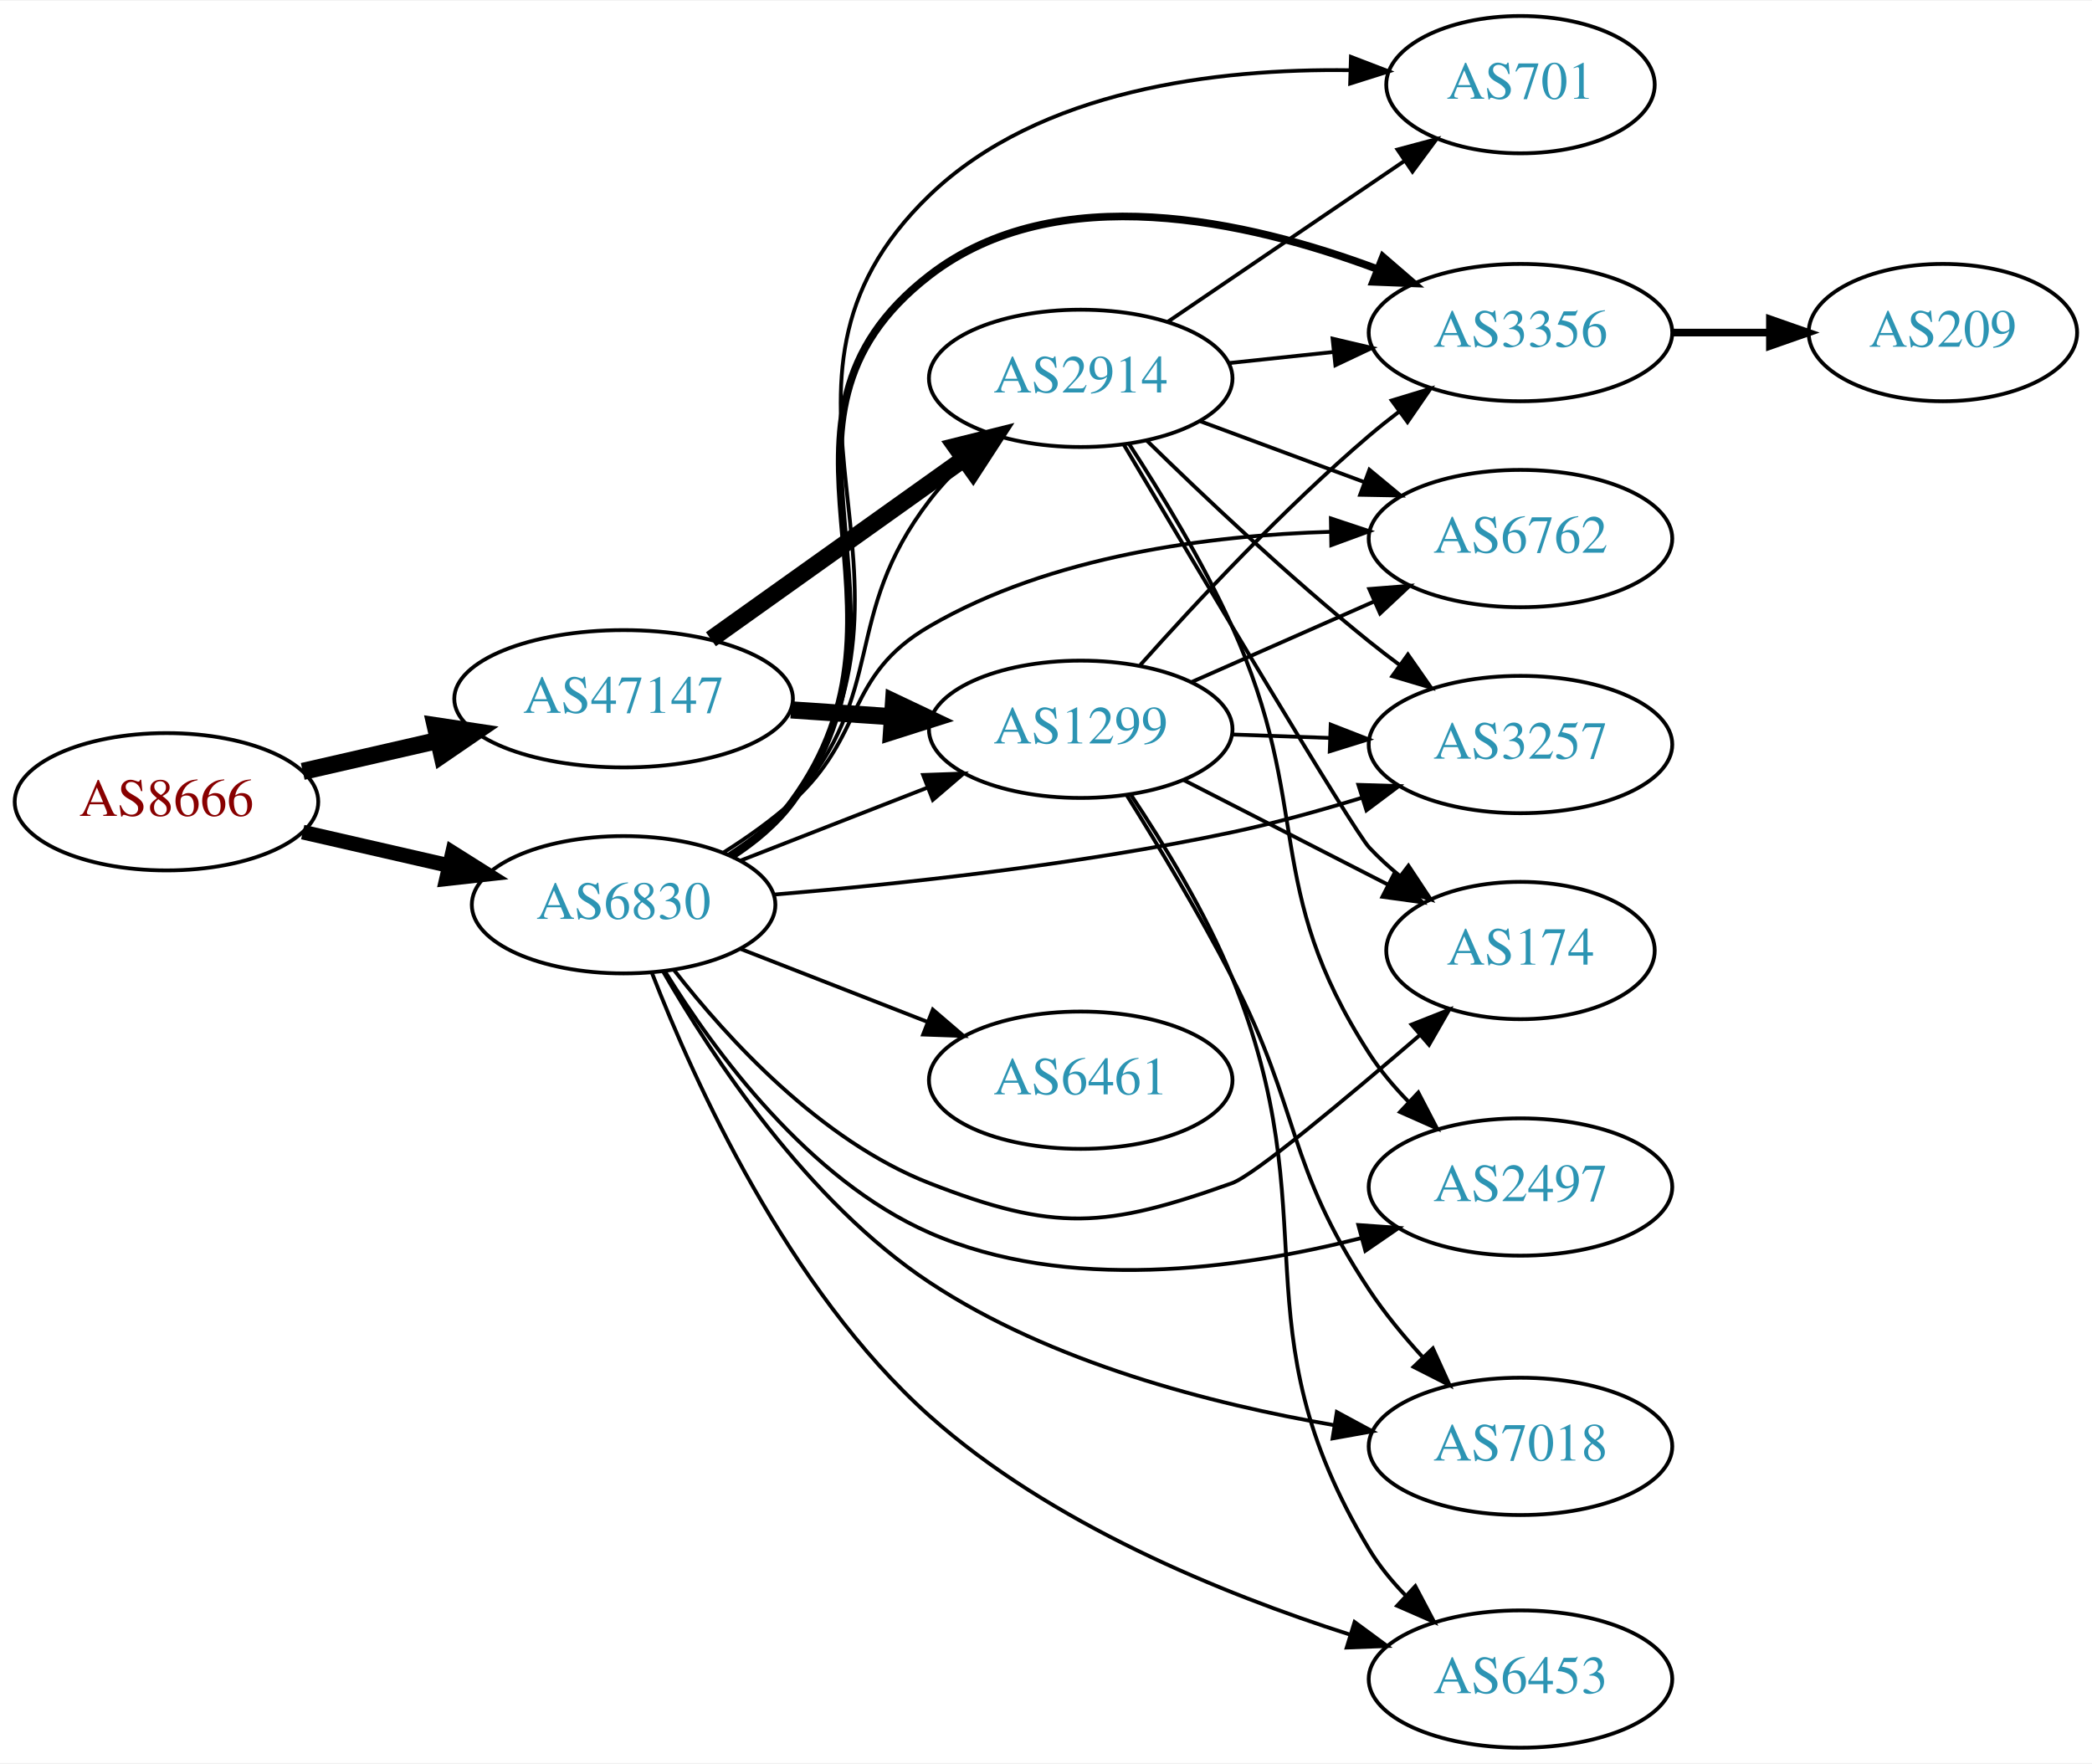
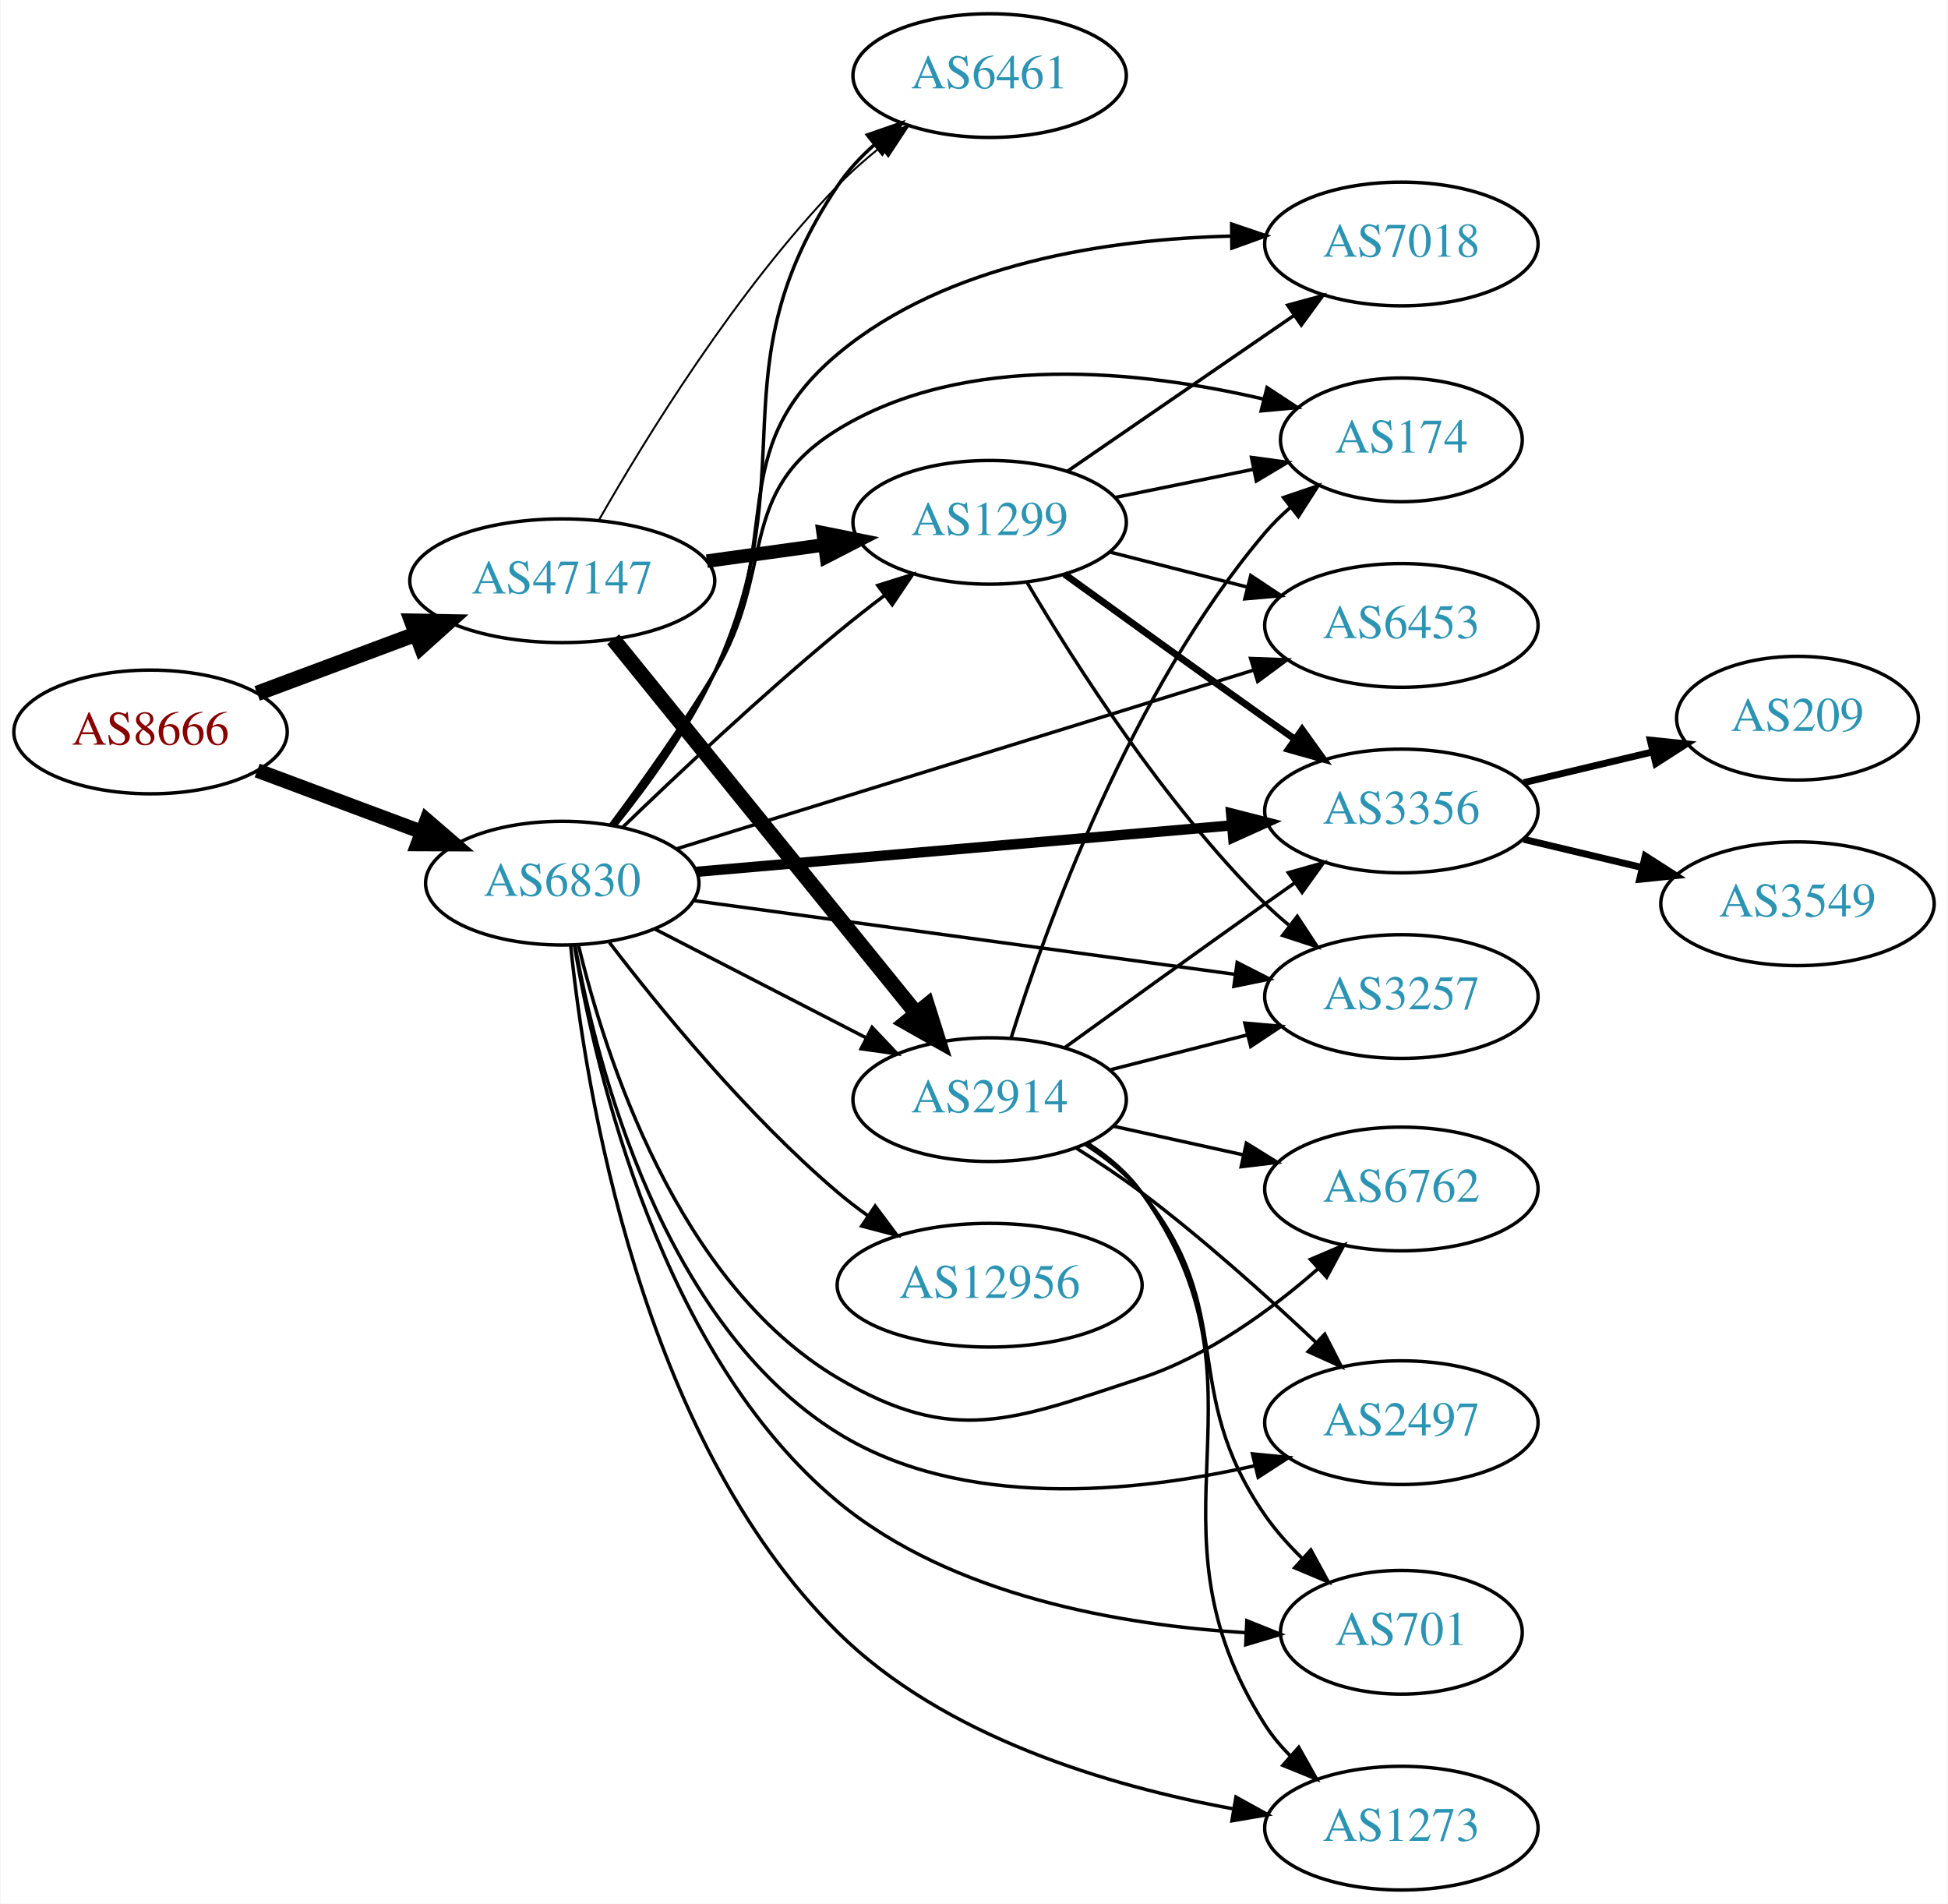
- <svg xmlns="http://www.w3.org/2000/svg" xmlns:xlink="http://www.w3.org/1999/xlink" width="548pt" height="462pt" viewBox="0.00 0.00 548.46 462.00">
-   <g id="graph0" class="graph" transform="scale(1 1) rotate(0) translate(4 458)">
-     <polygon fill="white" stroke="none" points="-4,4 -4,-458 544.465,-458 544.465,4 -4,4" />
+ <svg xmlns="http://www.w3.org/2000/svg" xmlns:xlink="http://www.w3.org/1999/xlink" width="567pt" height="554pt" viewBox="0.00 0.00 566.66 554.00">
+   <g id="graph0" class="graph" transform="scale(1 1) rotate(0) translate(4 550)">
+     <polygon fill="white" stroke="none" points="-4,4 -4,-550 562.663,-550 562.663,4 -4,4" />
    <g id="node1" class="node">
      <g id="a_node1">
        <a xlink:href="/asn/8666" xlink:title="AS8666 ~ FiberLink GmbH [AT]">
-           <ellipse fill="#ffffff" stroke="black" cx="39.647" cy="-248" rx="39.794" ry="18" />
-           <text text-anchor="middle" x="39.647" y="-244.3" font-family="Times,serif" font-size="14.00" fill="#880000">AS8666</text>
+           <ellipse fill="#ffffff" stroke="black" cx="39.647" cy="-337" rx="39.794" ry="18" />
+           <text text-anchor="middle" x="39.647" y="-333.3" font-family="Times,serif" font-size="14.00" fill="#880000">AS8666</text>
        </a>
      </g>
    </g>
    <g id="node2" class="node">
      <g id="a_node2">
        <a xlink:href="/asn/6830" xlink:title="AS6830 ~ LGI-UPC [AT]">
-           <ellipse fill="#ffffff" stroke="black" cx="159.489" cy="-221" rx="39.794" ry="18" />
-           <text text-anchor="middle" x="159.489" y="-217.3" font-family="Times,serif" font-size="14.00" fill="#2c94b3">AS6830</text>
+           <ellipse fill="#ffffff" stroke="black" cx="159.489" cy="-293" rx="39.794" ry="18" />
+           <text text-anchor="middle" x="159.489" y="-289.3" font-family="Times,serif" font-size="14.00" fill="#2c94b3">AS6830</text>
        </a>
      </g>
    </g>
    <g id="edge1" class="edge">
-       <path fill="none" stroke="black" stroke-width="3.857" d="M75.366,-240.045C87.366,-237.296 100.987,-234.175 113.679,-231.267" />
-       <polygon fill="black" stroke="black" stroke-width="3.857" points="114.645,-234.636 123.611,-228.991 113.082,-227.813 114.645,-234.636" />
+       <path fill="none" stroke="black" stroke-width="4.219" d="M70.688,-325.783C85.257,-320.343 102.957,-313.735 118.637,-307.88" />
+       <polygon fill="black" stroke="black" stroke-width="4.219" points="120.016,-311.306 128.093,-304.349 117.433,-304.389 120.016,-311.306" />
    </g>
    <g id="node3" class="node">
      <g id="a_node3">
        <a xlink:href="/asn/47147" xlink:title="AS47147 ~ ANEXIA Internetdienstleistungs GmbH [AT]">
-           <ellipse fill="#ffffff" stroke="black" cx="159.489" cy="-275" rx="44.393" ry="18" />
-           <text text-anchor="middle" x="159.489" y="-271.3" font-family="Times,serif" font-size="14.00" fill="#2c94b3">AS47147</text>
+           <ellipse fill="#ffffff" stroke="black" cx="159.489" cy="-381" rx="44.393" ry="18" />
+           <text text-anchor="middle" x="159.489" y="-377.3" font-family="Times,serif" font-size="14.00" fill="#2c94b3">AS47147</text>
        </a>
      </g>
    </g>
    <g id="edge2" class="edge">
-       <path fill="none" stroke="black" stroke-width="4.5" d="M75.366,-255.955C86.504,-258.507 99.039,-261.379 110.932,-264.104" />
-       <polygon fill="black" stroke="black" stroke-width="4.5" points="110.1,-267.953 120.727,-266.348 111.859,-260.276 110.1,-267.953" />
+       <path fill="none" stroke="black" stroke-width="4.5" d="M70.688,-348.217C84.672,-353.438 101.541,-359.737 116.739,-365.411" />
+       <polygon fill="black" stroke="black" stroke-width="4.5" points="115.692,-369.223 126.438,-369.033 118.447,-361.846 115.692,-369.223" />
    </g>
    <g id="node4" class="node">
      <g id="a_node4">
-         <a xlink:href="/asn/3356" xlink:title="AS3356 ~ Level 3 Parent, LLC [US]">
-           <ellipse fill="#ffffff" stroke="black" cx="394.625" cy="-371" rx="39.794" ry="18" />
-           <text text-anchor="middle" x="394.625" y="-367.3" font-family="Times,serif" font-size="14.00" fill="#2c94b3">AS3356</text>
+         <a xlink:href="/asn/174" xlink:title="AS174 ~ Cogent Communications [US]">
+           <ellipse fill="#ffffff" stroke="black" cx="403.724" cy="-422" rx="35.194" ry="18" />
+           <text text-anchor="middle" x="403.724" y="-418.3" font-family="Times,serif" font-size="14.00" fill="#2c94b3">AS174</text>
        </a>
      </g>
    </g>
    <g id="edge3" class="edge">
-       <path fill="none" stroke="black" stroke-width="2" d="M187.726,-233.653C193.707,-237.524 199.496,-242.299 203.685,-248 241.216,-299.08 189.526,-347.247 239.685,-386 272.95,-411.7 323.096,-400.359 357.038,-387.669" />
-       <polygon fill="black" stroke="black" stroke-width="2" points="358.565,-390.829 366.584,-383.906 355.997,-384.317 358.565,-390.829" />
+       <path fill="none" stroke="black" d="M173.472,-309.899C182.435,-321.898 194.369,-338.554 203.685,-354 221.958,-384.296 209.537,-406.484 239.685,-425 276.901,-447.857 328.471,-442.076 363.579,-433.872" />
+       <polygon fill="black" stroke="black" points="364.615,-437.221 373.466,-431.397 362.915,-430.431 364.615,-437.221" />
    </g>
    <g id="node5" class="node">
      <g id="a_node5">
-         <a xlink:href="/asn/6762" xlink:title="AS6762 ~ TELECOM ITALIA SPARKLE S.p.A. [IT]">
-           <ellipse fill="#ffffff" stroke="black" cx="394.625" cy="-317" rx="39.794" ry="18" />
-           <text text-anchor="middle" x="394.625" y="-313.3" font-family="Times,serif" font-size="14.00" fill="#2c94b3">AS6762</text>
+         <a xlink:href="/asn/1299" xlink:title="AS1299 ~ Telia Carrier [EU]">
+           <ellipse fill="#ffffff" stroke="black" cx="283.881" cy="-398" rx="39.794" ry="18" />
+           <text text-anchor="middle" x="283.881" y="-394.3" font-family="Times,serif" font-size="14.00" fill="#2c94b3">AS1299</text>
        </a>
      </g>
    </g>
    <g id="edge4" class="edge">
-       <path fill="none" stroke="black" d="M185.757,-234.741C191.925,-238.636 198.294,-243.149 203.685,-248 222.984,-265.365 217.253,-280.931 239.685,-294 271.499,-312.535 313.055,-317.855 344.972,-318.777" />
-       <polygon fill="black" stroke="black" points="344.917,-322.276 354.971,-318.933 345.027,-315.277 344.917,-322.276" />
+       <path fill="none" stroke="black" d="M177.012,-309.203C192.717,-324.366 217.209,-347.406 239.685,-366 244,-369.569 248.665,-373.224 253.279,-376.726" />
+       <polygon fill="black" stroke="black" points="251.335,-379.643 261.443,-382.818 255.521,-374.032 251.335,-379.643" />
    </g>
    <g id="node6" class="node">
      <g id="a_node6">
-         <a xlink:href="/asn/2497" xlink:title="AS2497 ~ Internet Initiative Japan Inc. [JP]">
-           <ellipse fill="#ffffff" stroke="black" cx="394.625" cy="-147" rx="39.794" ry="18" />
-           <text text-anchor="middle" x="394.625" y="-143.3" font-family="Times,serif" font-size="14.00" fill="#2c94b3">AS2497</text>
+         <a xlink:href="/asn/6453" xlink:title="AS6453 ~ TATA COMMUNICATIONS (AMERICA) INC [US]">
+           <ellipse fill="#ffffff" stroke="black" cx="403.724" cy="-368" rx="39.794" ry="18" />
+           <text text-anchor="middle" x="403.724" y="-364.3" font-family="Times,serif" font-size="14.00" fill="#2c94b3">AS6453</text>
        </a>
      </g>
    </g>
    <g id="edge5" class="edge">
-       <path fill="none" stroke="black" d="M170.371,-203.463C183.242,-182.628 207.899,-148.939 239.685,-135 275.572,-119.262 320.668,-125.41 352.755,-133.581" />
-       <polygon fill="black" stroke="black" points="352.12,-137.035 362.688,-136.28 353.955,-130.28 352.12,-137.035" />
+       <path fill="none" stroke="black" d="M192.656,-302.959C235.91,-316.352 312.896,-340.188 360.691,-354.986" />
+       <polygon fill="black" stroke="black" points="359.836,-358.385 370.424,-357.999 361.906,-351.698 359.836,-358.385" />
    </g>
    <g id="node7" class="node">
      <g id="a_node7">
-         <a xlink:href="/asn/7018" xlink:title="AS7018 ~ AT&amp;T Services, Inc. [US]">
-           <ellipse fill="#ffffff" stroke="black" cx="394.625" cy="-79" rx="39.794" ry="18" />
-           <text text-anchor="middle" x="394.625" y="-75.3" font-family="Times,serif" font-size="14.00" fill="#2c94b3">AS7018</text>
+         <a xlink:href="/asn/2497" xlink:title="AS2497 ~ Internet Initiative Japan Inc. [JP]">
+           <ellipse fill="#ffffff" stroke="black" cx="403.724" cy="-136" rx="39.794" ry="18" />
+           <text text-anchor="middle" x="403.724" y="-132.3" font-family="Times,serif" font-size="14.00" fill="#2c94b3">AS2497</text>
        </a>
      </g>
    </g>
    <g id="edge6" class="edge">
-       <path fill="none" stroke="black" d="M169.827,-203.537C182.633,-181.268 207.739,-143.124 239.685,-122 271.536,-100.939 313.624,-90.096 345.741,-84.57" />
-       <polygon fill="black" stroke="black" points="346.474,-87.998 355.793,-82.957 345.364,-81.086 346.474,-87.998" />
+       <path fill="none" stroke="black" d="M163.186,-274.972C169.46,-240.247 188.6,-164.715 239.685,-133 275.915,-110.508 325.956,-115.523 361.012,-123.462" />
+       <polygon fill="black" stroke="black" points="360.383,-126.911 370.928,-125.875 362.039,-120.11 360.383,-126.911" />
    </g>
    <g id="node8" class="node">
      <g id="a_node8">
        <a xlink:href="/asn/2914" xlink:title="AS2914 ~ NTT America, Inc. [US]">
-           <ellipse fill="#ffffff" stroke="black" cx="279.332" cy="-359" rx="39.794" ry="18" />
-           <text text-anchor="middle" x="279.332" y="-355.3" font-family="Times,serif" font-size="14.00" fill="#2c94b3">AS2914</text>
+           <ellipse fill="#ffffff" stroke="black" cx="283.881" cy="-230" rx="39.794" ry="18" />
+           <text text-anchor="middle" x="283.881" y="-226.3" font-family="Times,serif" font-size="14.00" fill="#2c94b3">AS2914</text>
        </a>
      </g>
    </g>
    <g id="edge7" class="edge">
-       <path fill="none" stroke="black" d="M187.052,-234.195C193.053,-238.049 199.021,-242.68 203.685,-248 229.124,-277.012 216.23,-296.363 239.685,-327 242.44,-330.599 245.672,-334.057 249.073,-337.282" />
-       <polygon fill="black" stroke="black" points="246.84,-339.979 256.668,-343.937 251.453,-334.714 246.84,-339.979" />
+       <path fill="none" stroke="black" d="M186.445,-279.639C204.376,-270.41 228.43,-258.028 248.028,-247.94" />
+       <polygon fill="black" stroke="black" points="249.673,-251.03 256.962,-243.341 246.469,-244.806 249.673,-251.03" />
    </g>
    <g id="node9" class="node">
      <g id="a_node9">
-         <a xlink:href="/asn/1299" xlink:title="AS1299 ~ Telia Carrier [EU]">
-           <ellipse fill="#ffffff" stroke="black" cx="279.332" cy="-267" rx="39.794" ry="18" />
-           <text text-anchor="middle" x="279.332" y="-263.3" font-family="Times,serif" font-size="14.00" fill="#2c94b3">AS1299</text>
+         <a xlink:href="/asn/701" xlink:title="AS701 ~ UUNET [US]">
+           <ellipse fill="#ffffff" stroke="black" cx="403.724" cy="-75" rx="35.194" ry="18" />
+           <text text-anchor="middle" x="403.724" y="-71.3" font-family="Times,serif" font-size="14.00" fill="#2c94b3">AS701</text>
        </a>
      </g>
    </g>
    <g id="edge8" class="edge">
-       <path fill="none" stroke="black" d="M190.226,-232.608C205.019,-238.382 223.097,-245.439 239.018,-251.654" />
-       <polygon fill="black" stroke="black" points="238.016,-255.02 248.604,-255.396 240.562,-248.499 238.016,-255.02" />
+       <path fill="none" stroke="black" d="M163.015,-275.014C169.123,-238.543 188.189,-155.731 239.685,-113 272.969,-85.381 322.648,-77.031 358.415,-74.881" />
+       <polygon fill="black" stroke="black" points="358.743,-78.37 368.571,-74.413 358.421,-71.377 358.743,-78.37" />
    </g>
    <g id="node10" class="node">
      <g id="a_node10">
-         <a xlink:href="/asn/3257" xlink:title="AS3257 ~ GTT [DE]">
-           <ellipse fill="#ffffff" stroke="black" cx="394.625" cy="-263" rx="39.794" ry="18" />
-           <text text-anchor="middle" x="394.625" y="-259.3" font-family="Times,serif" font-size="14.00" fill="#2c94b3">AS3257</text>
+         <a xlink:href="/asn/3356" xlink:title="AS3356 ~ Level 3 Parent, LLC [US]">
+           <ellipse fill="#ffffff" stroke="black" cx="403.724" cy="-314" rx="39.794" ry="18" />
+           <text text-anchor="middle" x="403.724" y="-310.3" font-family="Times,serif" font-size="14.00" fill="#2c94b3">AS3356</text>
        </a>
      </g>
    </g>
    <g id="edge9" class="edge">
-       <path fill="none" stroke="black" d="M198.913,-223.664C231.207,-226.365 278.45,-231.4 318.978,-240 330.15,-242.371 342.05,-245.671 352.99,-249.032" />
-       <polygon fill="black" stroke="black" points="352.129,-252.431 362.719,-252.112 354.241,-245.757 352.129,-252.431" />
+       <path fill="none" stroke="black" stroke-width="3" d="M198.605,-296.304C240.72,-299.955 308.633,-305.843 354.438,-309.814" />
+       <polygon fill="black" stroke="black" stroke-width="3" points="354.166,-313.303 364.431,-310.68 354.77,-306.33 354.166,-313.303" />
    </g>
    <g id="node11" class="node">
      <g id="a_node11">
-         <a xlink:href="/asn/701" xlink:title="AS701 ~ UUNET [US]">
-           <ellipse fill="#ffffff" stroke="black" cx="394.625" cy="-436" rx="35.194" ry="18" />
-           <text text-anchor="middle" x="394.625" y="-432.3" font-family="Times,serif" font-size="14.00" fill="#2c94b3">AS701</text>
+         <a xlink:href="/asn/7018" xlink:title="AS7018 ~ AT&amp;T Services, Inc. [US]">
+           <ellipse fill="#ffffff" stroke="black" cx="403.724" cy="-479" rx="39.794" ry="18" />
+           <text text-anchor="middle" x="403.724" y="-475.3" font-family="Times,serif" font-size="14.00" fill="#2c94b3">AS7018</text>
        </a>
      </g>
    </g>
    <g id="edge10" class="edge">
-       <path fill="none" stroke="black" d="M188.306,-233.85C194.122,-237.672 199.692,-242.375 203.685,-248 245.631,-307.079 187.526,-356.709 239.685,-407 268.605,-434.884 315.405,-440.244 349.822,-439.79" />
-       <polygon fill="black" stroke="black" points="350.182,-443.281 360.072,-439.481 349.971,-436.284 350.182,-443.281" />
+       <path fill="none" stroke="black" d="M174.162,-309.877C183.323,-321.729 195.214,-338.223 203.685,-354 224.652,-393.049 205.718,-418.527 239.685,-447 271.374,-473.563 318.695,-480.412 354.206,-481.295" />
+       <polygon fill="black" stroke="black" points="354.316,-484.796 364.35,-481.396 354.386,-477.797 354.316,-484.796" />
    </g>
    <g id="node12" class="node">
      <g id="a_node12">
-         <a xlink:href="/asn/174" xlink:title="AS174 ~ Cogent Communications [US]">
-           <ellipse fill="#ffffff" stroke="black" cx="394.625" cy="-209" rx="35.194" ry="18" />
-           <text text-anchor="middle" x="394.625" y="-205.3" font-family="Times,serif" font-size="14.00" fill="#2c94b3">AS174</text>
+         <a xlink:href="/asn/1273" xlink:title="AS1273 ~ Vodafone Group PLC [EU]">
+           <ellipse fill="#ffffff" stroke="black" cx="403.724" cy="-18" rx="39.794" ry="18" />
+           <text text-anchor="middle" x="403.724" y="-14.3" font-family="Times,serif" font-size="14.00" fill="#2c94b3">AS1273</text>
        </a>
      </g>
    </g>
    <g id="edge11" class="edge">
-       <path fill="none" stroke="black" d="M172.754,-203.815C186.652,-185.978 211.12,-159.157 239.685,-148 272.511,-135.179 285.784,-136.162 318.978,-148 324.832,-150.088 349.022,-170.288 368.301,-186.88" />
-       <polygon fill="black" stroke="black" points="366.075,-189.583 375.928,-193.476 370.653,-184.288 366.075,-189.583" />
+       <path fill="none" stroke="black" d="M161.912,-275.013C166.123,-233.832 182.108,-131.883 239.685,-75 270.554,-44.503 318.623,-30.271 354.582,-23.66" />
+       <polygon fill="black" stroke="black" points="355.575,-27.042 364.848,-21.917 354.403,-20.14 355.575,-27.042" />
    </g>
    <g id="node13" class="node">
      <g id="a_node13">
-         <a xlink:href="/asn/6461" xlink:title="AS6461 ~ Zayo Bandwidth [US]">
-           <ellipse fill="#ffffff" stroke="black" cx="279.332" cy="-175" rx="39.794" ry="18" />
-           <text text-anchor="middle" x="279.332" y="-171.3" font-family="Times,serif" font-size="14.00" fill="#2c94b3">AS6461</text>
+         <a xlink:href="/asn/12956" xlink:title="AS12956 ~ TELXIUS [ES]">
+           <ellipse fill="#ffffff" stroke="black" cx="283.881" cy="-176" rx="44.393" ry="18" />
+           <text text-anchor="middle" x="283.881" y="-172.3" font-family="Times,serif" font-size="14.00" fill="#2c94b3">AS12956</text>
        </a>
      </g>
    </g>
    <g id="edge12" class="edge">
-       <path fill="none" stroke="black" d="M190.226,-209.392C205.019,-203.618 223.097,-196.561 239.018,-190.346" />
-       <polygon fill="black" stroke="black" points="240.562,-193.501 248.604,-186.604 238.016,-186.98 240.562,-193.501" />
+       <path fill="none" stroke="black" d="M173.206,-275.741C187.867,-256.565 213.347,-225.361 239.685,-203 242.397,-200.698 245.322,-198.453 248.328,-196.304" />
+       <polygon fill="black" stroke="black" points="250.559,-199.021 256.899,-190.533 246.649,-193.215 250.559,-199.021" />
    </g>
    <g id="node14" class="node">
      <g id="a_node14">
-         <a xlink:href="/asn/6453" xlink:title="AS6453 ~ TATA COMMUNICATIONS (AMERICA) INC [US]">
-           <ellipse fill="#ffffff" stroke="black" cx="394.625" cy="-18" rx="39.794" ry="18" />
-           <text text-anchor="middle" x="394.625" y="-14.3" font-family="Times,serif" font-size="14.00" fill="#2c94b3">AS6453</text>
+         <a xlink:href="/asn/3257" xlink:title="AS3257 ~ GTT [DE]">
+           <ellipse fill="#ffffff" stroke="black" cx="403.724" cy="-260" rx="39.794" ry="18" />
+           <text text-anchor="middle" x="403.724" y="-256.3" font-family="Times,serif" font-size="14.00" fill="#2c94b3">AS3257</text>
        </a>
      </g>
    </g>
    <g id="edge13" class="edge">
-       <path fill="none" stroke="black" d="M166.96,-203.025C177.916,-174.859 202.606,-120.129 239.685,-87 271.353,-58.706 316.533,-40.327 349.76,-29.709" />
-       <polygon fill="black" stroke="black" points="351.132,-32.949 359.659,-26.66 349.072,-26.259 351.132,-32.949" />
-     </g>
-     <g id="edge15" class="edge">
-       <path fill="none" stroke="black" stroke-width="4.5" d="M182.378,-290.603C201.015,-303.888 227.965,-323.098 248.562,-337.78" />
-       <polygon fill="black" stroke="black" stroke-width="4.5" points="246.529,-341.166 256.957,-343.764 251.1,-334.753 246.529,-341.166" />
-     </g>
-     <g id="edge16" class="edge">
-       <path fill="none" stroke="black" stroke-width="4.5" d="M203.366,-272.089C211.975,-271.505 221.078,-270.887 229.861,-270.291" />
-       <polygon fill="black" stroke="black" stroke-width="4.5" points="230.266,-274.21 239.976,-269.604 229.732,-266.353 230.266,-274.21" />
+       <path fill="none" stroke="black" d="M197.807,-287.916C240.127,-282.151 309.219,-272.738 355.319,-266.458" />
+       <polygon fill="black" stroke="black" points="355.927,-269.908 365.363,-265.09 354.982,-262.972 355.927,-269.908" />
    </g>
    <g id="node15" class="node">
      <g id="a_node15">
+         <a xlink:href="/asn/6762" xlink:title="AS6762 ~ TELECOM ITALIA SPARKLE S.p.A. [IT]">
+           <ellipse fill="#ffffff" stroke="black" cx="403.724" cy="-204" rx="39.794" ry="18" />
+           <text text-anchor="middle" x="403.724" y="-200.3" font-family="Times,serif" font-size="14.00" fill="#2c94b3">AS6762</text>
+         </a>
+       </g>
+     </g>
+     <g id="edge14" class="edge">
+       <path fill="none" stroke="black" d="M164.201,-274.976C171.89,-242.895 192.899,-176.664 239.685,-149 273.501,-129.005 290.755,-136.735 328.077,-149 347.381,-155.344 365.796,-168.803 379.506,-180.819" />
+       <polygon fill="black" stroke="black" points="377.26,-183.507 387.006,-187.662 381.978,-178.336 377.26,-183.507" />
+     </g>
+     <g id="node16" class="node">
+       <g id="a_node16">
+         <a xlink:href="/asn/6461" xlink:title="AS6461 ~ Zayo Bandwidth [US]">
+           <ellipse fill="#ffffff" stroke="black" cx="283.881" cy="-528" rx="39.794" ry="18" />
+           <text text-anchor="middle" x="283.881" y="-524.3" font-family="Times,serif" font-size="14.00" fill="#2c94b3">AS6461</text>
+         </a>
+       </g>
+     </g>
+     <g id="edge15" class="edge">
+       <path fill="none" stroke="black" d="M174.985,-309.824C184.391,-321.522 196.238,-337.857 203.685,-354 230.958,-413.12 203.421,-441.926 239.685,-496 242.599,-500.346 246.309,-504.322 250.326,-507.884" />
+       <polygon fill="black" stroke="black" points="248.29,-510.736 258.3,-514.208 252.639,-505.252 248.29,-510.736" />
+     </g>
+     <g id="edge19" class="edge">
+       <path fill="none" stroke="black" stroke-width="3.938" d="M201.584,-386.708C212.537,-388.229 224.457,-389.885 235.708,-391.448" />
+       <polygon fill="black" stroke="black" stroke-width="3.938" points="235.419,-394.941 245.805,-392.85 236.382,-388.008 235.419,-394.941" />
+     </g>
+     <g id="edge18" class="edge">
+       <path fill="none" stroke="black" stroke-width="4.5" d="M174.291,-363.972C195.777,-337.463 237.348,-286.176 262.357,-255.321" />
+       <polygon fill="black" stroke="black" stroke-width="4.5" points="265.704,-257.446 268.942,-247.198 259.586,-252.487 265.704,-257.446" />
+     </g>
+     <g id="edge20" class="edge">
+       <path fill="none" stroke="black" stroke-width="0.562" d="M170.173,-398.683C183.725,-422.466 210.041,-465.315 239.685,-496 243.4,-499.845 247.614,-503.571 251.92,-507.04" />
+       <polygon fill="black" stroke="black" stroke-width="0.562" points="250.128,-510.075 260.203,-513.355 254.373,-504.509 250.128,-510.075" />
+     </g>
+     <g id="edge29" class="edge">
+       <path fill="none" stroke="black" d="M320.238,-405.201C332.988,-407.797 347.5,-410.753 360.76,-413.454" />
+       <polygon fill="black" stroke="black" points="360.108,-416.893 370.605,-415.459 361.505,-410.033 360.108,-416.893" />
+     </g>
+     <g id="edge28" class="edge">
+       <path fill="none" stroke="black" d="M318.966,-389.323C331.425,-386.151 345.697,-382.518 358.887,-379.16" />
+       <polygon fill="black" stroke="black" points="359.888,-382.517 368.715,-376.658 358.161,-375.733 359.888,-382.517" />
+     </g>
+     <g id="edge30" class="edge">
+       <path fill="none" stroke="black" stroke-width="2" d="M305.667,-382.919C321.608,-371.382 344.179,-355.111 364.077,-341 366.9,-338.998 369.845,-336.921 372.794,-334.848" />
+       <polygon fill="black" stroke="black" stroke-width="2" points="374.839,-337.689 381.02,-329.084 370.822,-331.956 374.839,-337.689" />
+     </g>
+     <g id="edge32" class="edge">
+       <path fill="none" stroke="black" d="M306.495,-412.857C324.984,-425.565 351.798,-443.995 372.427,-458.175" />
+       <polygon fill="black" stroke="black" points="370.624,-461.183 380.848,-463.963 374.589,-455.414 370.624,-461.183" />
+     </g>
+     <g id="edge31" class="edge">
+       <path fill="none" stroke="black" d="M294.808,-380.449C308.44,-357.316 334.639,-316.148 364.077,-287 366.204,-284.894 368.511,-282.84 370.904,-280.864" />
+       <polygon fill="black" stroke="black" points="373.417,-283.348 379.234,-274.493 369.164,-277.788 373.417,-283.348" />
+     </g>
+     <g id="edge27" class="edge">
+       <path fill="none" stroke="black" d="M290.085,-247.818C300.168,-280.026 324.886,-348.869 364.077,-395 366.25,-397.557 368.718,-399.988 371.331,-402.267" />
+       <polygon fill="black" stroke="black" points="369.423,-405.218 379.455,-408.625 373.737,-399.705 369.423,-405.218" />
+     </g>
+     <g id="edge21" class="edge">
+       <path fill="none" stroke="black" d="M309.138,-215.862C315.45,-211.909 322.141,-207.466 328.077,-203 345.923,-189.572 364.623,-172.783 378.842,-159.37" />
+       <polygon fill="black" stroke="black" points="381.425,-161.743 386.247,-152.309 376.594,-156.677 381.425,-161.743" />
+     </g>
+     <g id="edge26" class="edge">
+       <path fill="none" stroke="black" d="M311.681,-217.006C317.674,-213.146 323.579,-208.461 328.077,-203 356.518,-168.467 338.54,-145.732 364.077,-109 367.124,-104.618 370.852,-100.43 374.778,-96.585" />
+       <polygon fill="black" stroke="black" points="377.376,-98.954 382.444,-89.65 372.68,-93.763 377.376,-98.954" />
+     </g>
+     <g id="edge25" class="edge">
+       <path fill="none" stroke="black" d="M305.667,-245.081C321.608,-256.618 344.179,-272.889 364.077,-287 366.9,-289.002 369.845,-291.079 372.794,-293.152" />
+       <polygon fill="black" stroke="black" points="370.822,-296.044 381.02,-298.916 374.839,-290.311 370.822,-296.044" />
+     </g>
+     <g id="edge22" class="edge">
+       <path fill="none" stroke="black" d="M312.676,-217.134C318.492,-213.313 324.068,-208.614 328.077,-203 369.18,-145.448 325.946,-107.562 364.077,-48 366.121,-44.808 368.626,-41.817 371.371,-39.054" />
+       <polygon fill="black" stroke="black" points="373.853,-41.531 379.039,-32.292 369.224,-36.281 373.853,-41.531" />
+     </g>
+     <g id="edge24" class="edge">
+       <path fill="none" stroke="black" d="M318.966,-238.677C331.425,-241.849 345.697,-245.482 358.887,-248.84" />
+       <polygon fill="black" stroke="black" points="358.161,-252.267 368.715,-251.342 359.888,-245.483 358.161,-252.267" />
+     </g>
+     <g id="edge23" class="edge">
+       <path fill="none" stroke="black" d="M319.919,-222.27C331.803,-219.647 345.248,-216.681 357.795,-213.913" />
+       <polygon fill="black" stroke="black" points="358.607,-217.318 367.618,-211.746 357.098,-210.482 358.607,-217.318" />
+     </g>
+     <g id="node17" class="node">
+       <g id="a_node17">
        <a xlink:href="/asn/209" xlink:title="AS209 ~ CenturyLink Communications, LLC [US]">
-           <ellipse fill="#ffffff" stroke="black" cx="505.368" cy="-371" rx="35.194" ry="18" />
-           <text text-anchor="middle" x="505.368" y="-367.3" font-family="Times,serif" font-size="14.00" fill="#2c94b3">AS209</text>
-         </a>
-       </g>
-     </g>
-     <g id="edge14" class="edge">
-       <path fill="none" stroke="black" stroke-width="2" d="M434.576,-371C442.808,-371 451.554,-371 459.97,-371" />
-       <polygon fill="black" stroke="black" stroke-width="2" points="460.016,-374.5 470.016,-371 460.016,-367.5 460.016,-374.5" />
-     </g>
-     <g id="edge18" class="edge">
-       <path fill="none" stroke="black" d="M318.057,-362.996C326.849,-363.927 336.328,-364.931 345.503,-365.903" />
-       <polygon fill="black" stroke="black" points="345.365,-369.408 355.678,-366.981 346.102,-362.447 345.365,-369.408" />
-     </g>
-     <g id="edge21" class="edge">
-       <path fill="none" stroke="black" d="M310.692,-347.745C323.899,-342.849 339.556,-337.044 353.689,-331.805" />
-       <polygon fill="black" stroke="black" points="355.021,-335.044 363.18,-328.286 352.587,-328.481 355.021,-335.044" />
+           <ellipse fill="#ffffff" stroke="black" cx="519.017" cy="-341" rx="35.194" ry="18" />
+           <text text-anchor="middle" x="519.017" y="-337.3" font-family="Times,serif" font-size="14.00" fill="#2c94b3">AS209</text>
+         </a>
+       </g>
+     </g>
+     <g id="edge16" class="edge">
+       <path fill="none" stroke="black" stroke-width="2" d="M439.331,-322.248C451.125,-325.058 464.43,-328.229 476.698,-331.153" />
+       <polygon fill="black" stroke="black" stroke-width="2" points="476.164,-334.624 486.703,-333.537 477.787,-327.814 476.164,-334.624" />
+     </g>
+     <g id="node18" class="node">
+       <g id="a_node18">
+         <a xlink:href="/asn/3549" xlink:title="AS3549 ~ Level 3 Parent, LLC [US]">
+           <ellipse fill="#ffffff" stroke="black" cx="519.017" cy="-287" rx="39.794" ry="18" />
+           <text text-anchor="middle" x="519.017" y="-283.3" font-family="Times,serif" font-size="14.00" fill="#2c94b3">AS3549</text>
+         </a>
+       </g>
    </g>
    <g id="edge17" class="edge">
-       <path fill="none" stroke="black" d="M291.937,-341.921C300.261,-329.135 311.313,-310.994 318.978,-294 340.475,-246.338 326.634,-225.937 354.978,-182 357.849,-177.55 361.426,-173.306 365.236,-169.407" />
-       <polygon fill="black" stroke="black" points="367.836,-171.767 372.727,-162.368 363.042,-166.665 367.836,-171.767" />
-     </g>
-     <g id="edge19" class="edge">
-       <path fill="none" stroke="black" d="M296.646,-342.703C311.392,-328.274 333.948,-306.935 354.978,-290 357.528,-287.947 360.225,-285.876 362.96,-283.843" />
-       <polygon fill="black" stroke="black" points="365.113,-286.605 371.173,-277.914 361.016,-280.929 365.113,-286.605" />
-     </g>
-     <g id="edge22" class="edge">
-       <path fill="none" stroke="black" d="M302.176,-373.846C319.796,-385.822 344.751,-402.783 364.142,-415.962" />
-       <polygon fill="black" stroke="black" points="362.376,-418.993 372.614,-421.72 366.31,-413.204 362.376,-418.993" />
-     </g>
-     <g id="edge20" class="edge">
-       <path fill="none" stroke="black" d="M290.617,-341.628C310.103,-308.777 350.835,-240.419 354.978,-236 357.403,-233.414 360.113,-230.93 362.944,-228.588" />
-       <polygon fill="black" stroke="black" points="365.252,-231.23 371.099,-222.395 361.018,-225.655 365.252,-231.23" />
-     </g>
-     <g id="edge28" class="edge">
-       <path fill="none" stroke="black" d="M294.927,-283.828C309.395,-300.067 332.58,-324.928 354.978,-344 357.471,-346.122 360.128,-348.241 362.837,-350.305" />
-       <polygon fill="black" stroke="black" points="360.873,-353.204 371.011,-356.281 365.005,-347.553 360.873,-353.204" />
-     </g>
-     <g id="edge23" class="edge">
-       <path fill="none" stroke="black" d="M308.337,-279.36C322.771,-285.73 340.572,-293.586 356.171,-300.47" />
-       <polygon fill="black" stroke="black" points="354.987,-303.774 365.549,-304.609 357.814,-297.37 354.987,-303.774" />
-     </g>
-     <g id="edge24" class="edge">
-       <path fill="none" stroke="black" d="M291.425,-249.673C299.493,-236.764 310.451,-218.578 318.978,-202 337.183,-166.605 333.007,-153.188 354.978,-120 358.969,-113.972 363.876,-108.007 368.839,-102.572" />
-       <polygon fill="black" stroke="black" points="371.661,-104.685 376.048,-95.041 366.604,-99.844 371.661,-104.685" />
-     </g>
-     <g id="edge27" class="edge">
-       <path fill="none" stroke="black" d="M319.004,-265.635C327.207,-265.345 335.971,-265.036 344.503,-264.734" />
-       <polygon fill="black" stroke="black" points="344.872,-268.224 354.742,-264.373 344.625,-261.228 344.872,-268.224" />
-     </g>
-     <g id="edge26" class="edge">
-       <path fill="none" stroke="black" d="M306.323,-253.694C322.198,-245.567 342.669,-235.086 359.798,-226.318" />
-       <polygon fill="black" stroke="black" points="361.613,-229.32 368.919,-221.648 358.423,-223.089 361.613,-229.32" />
-     </g>
-     <g id="edge25" class="edge">
-       <path fill="none" stroke="black" d="M292.502,-249.816C300.993,-237.126 312.009,-219.15 318.978,-202 344.788,-138.484 319.588,-110.719 354.978,-52 357.553,-47.728 360.842,-43.703 364.411,-40.02" />
-       <polygon fill="black" stroke="black" points="367.052,-42.343 371.993,-32.971 362.286,-37.217 367.052,-42.343" />
+       <path fill="none" stroke="black" stroke-width="2" d="M439.331,-305.752C450.202,-303.162 462.357,-300.265 473.799,-297.538" />
+       <polygon fill="black" stroke="black" stroke-width="2" points="474.705,-300.92 483.621,-295.197 473.082,-294.111 474.705,-300.92" />
    </g>
  </g>
</svg>
